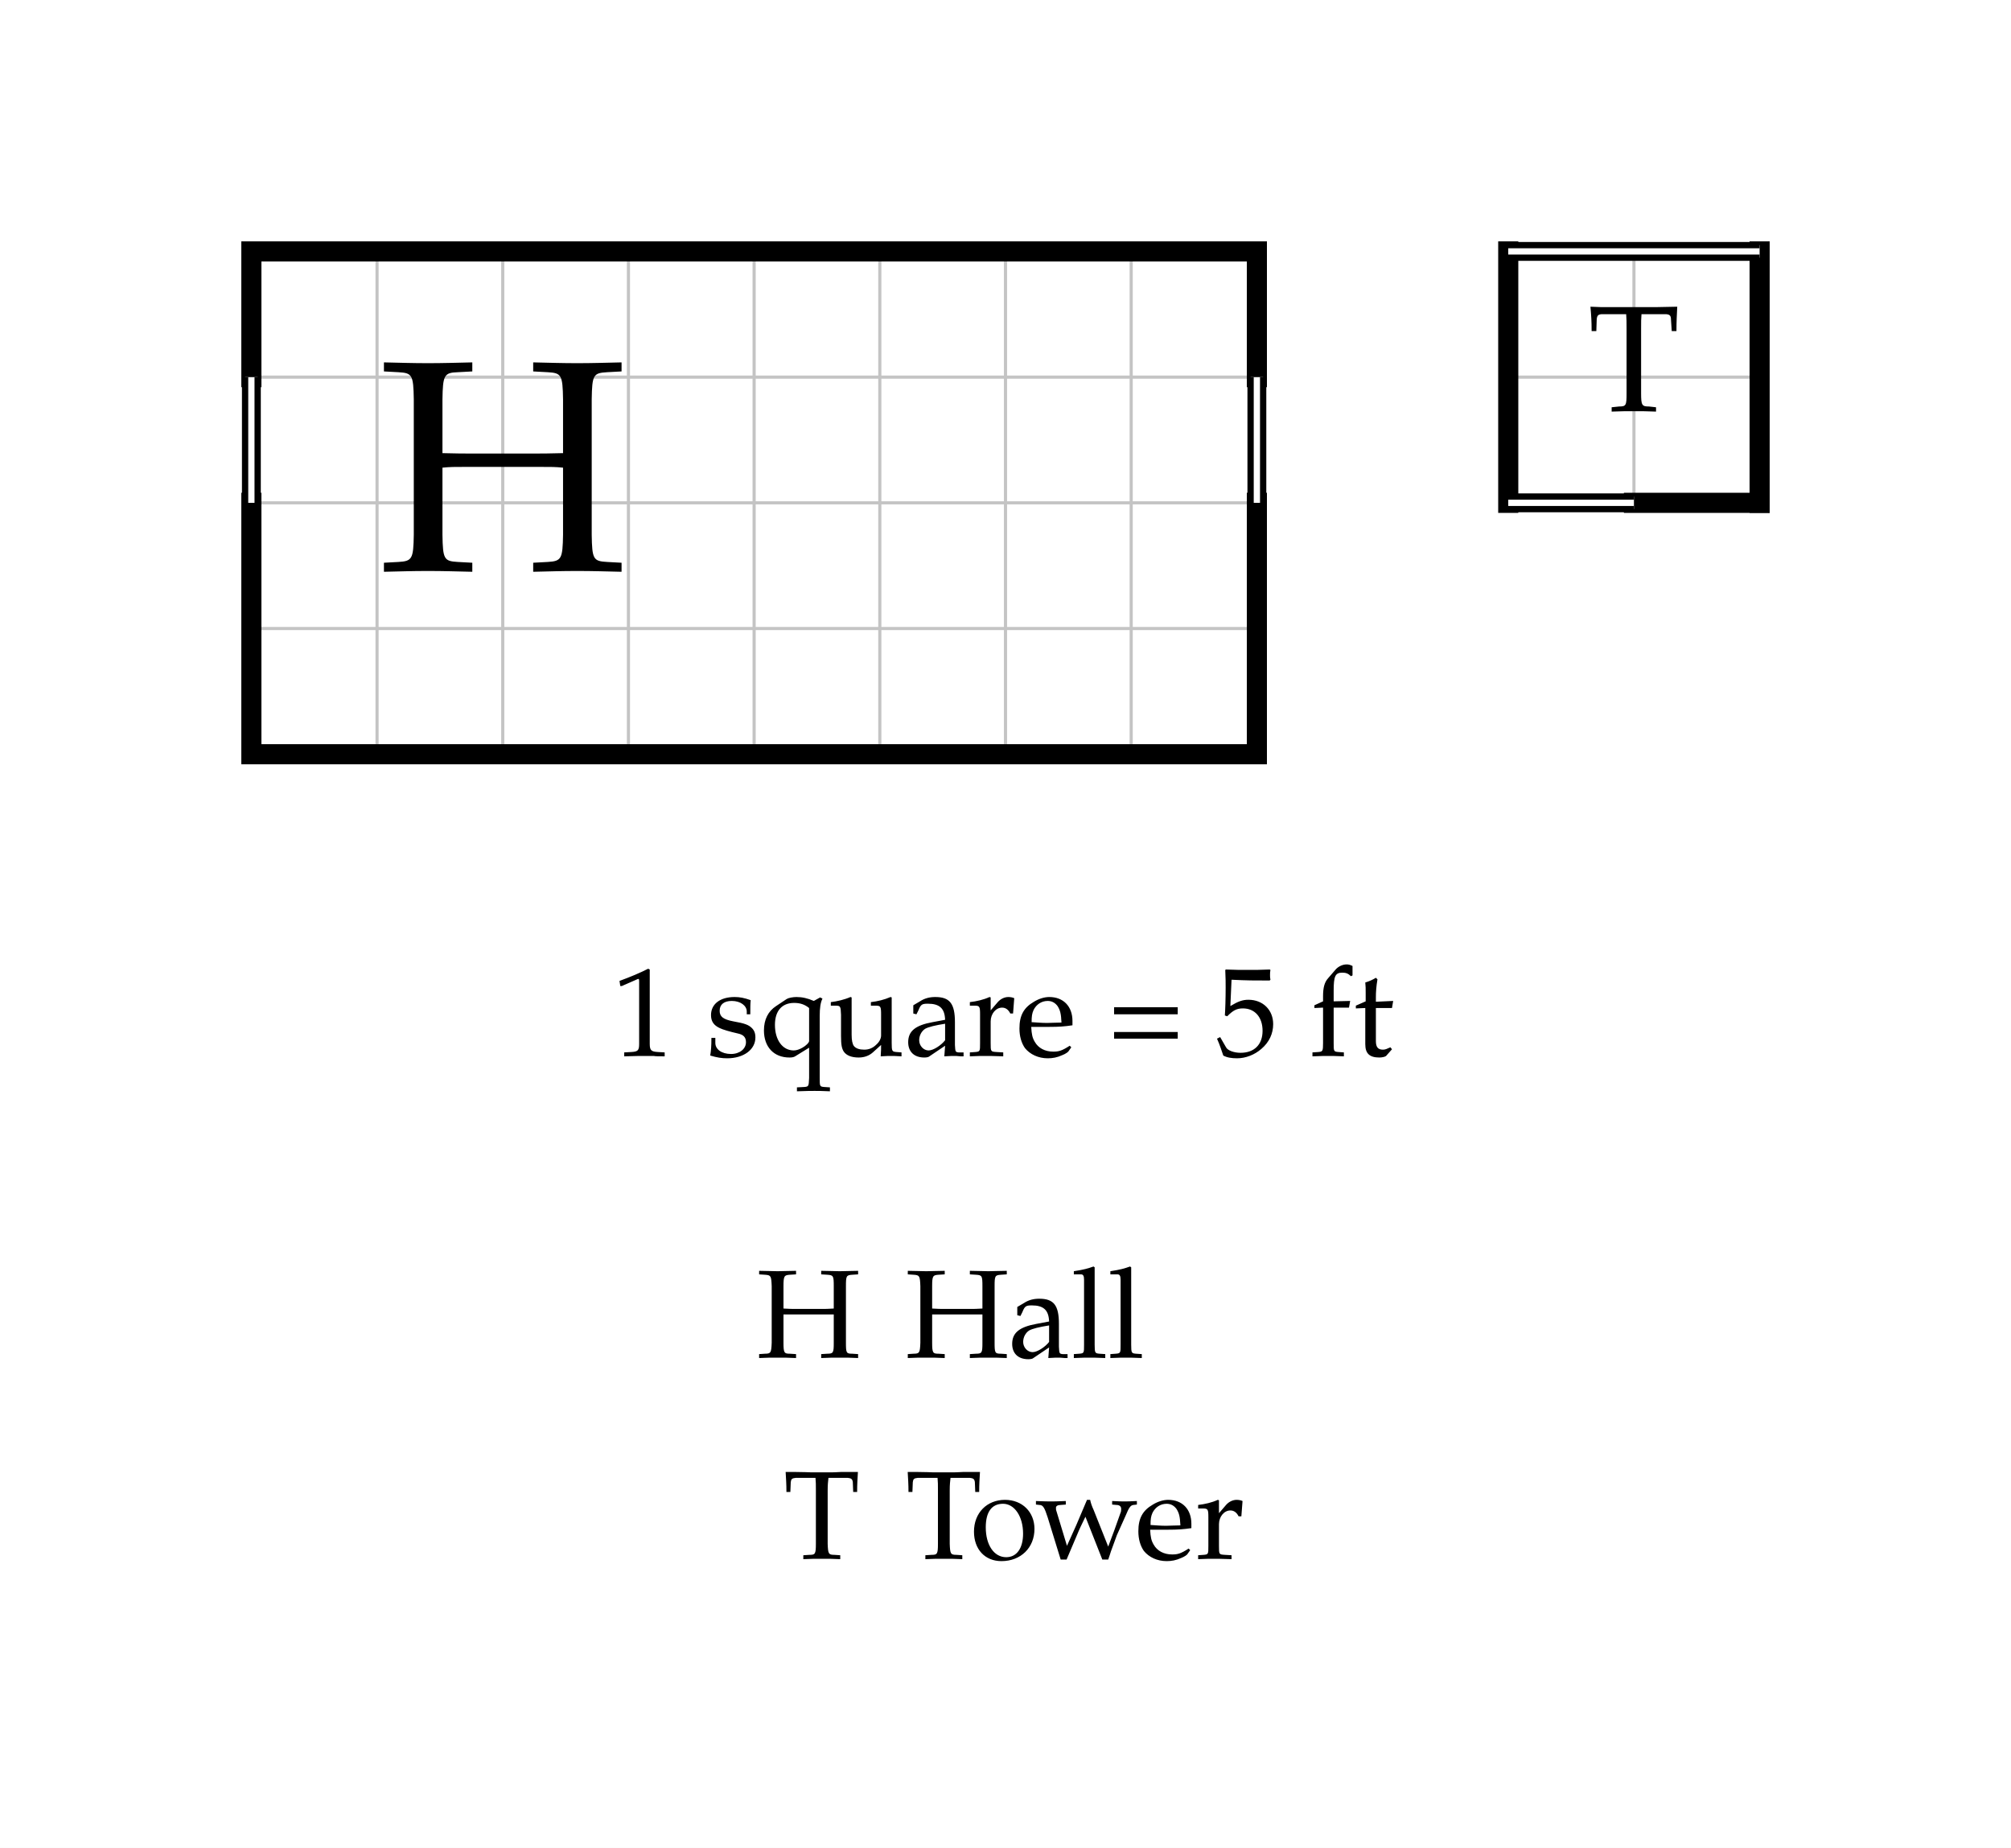
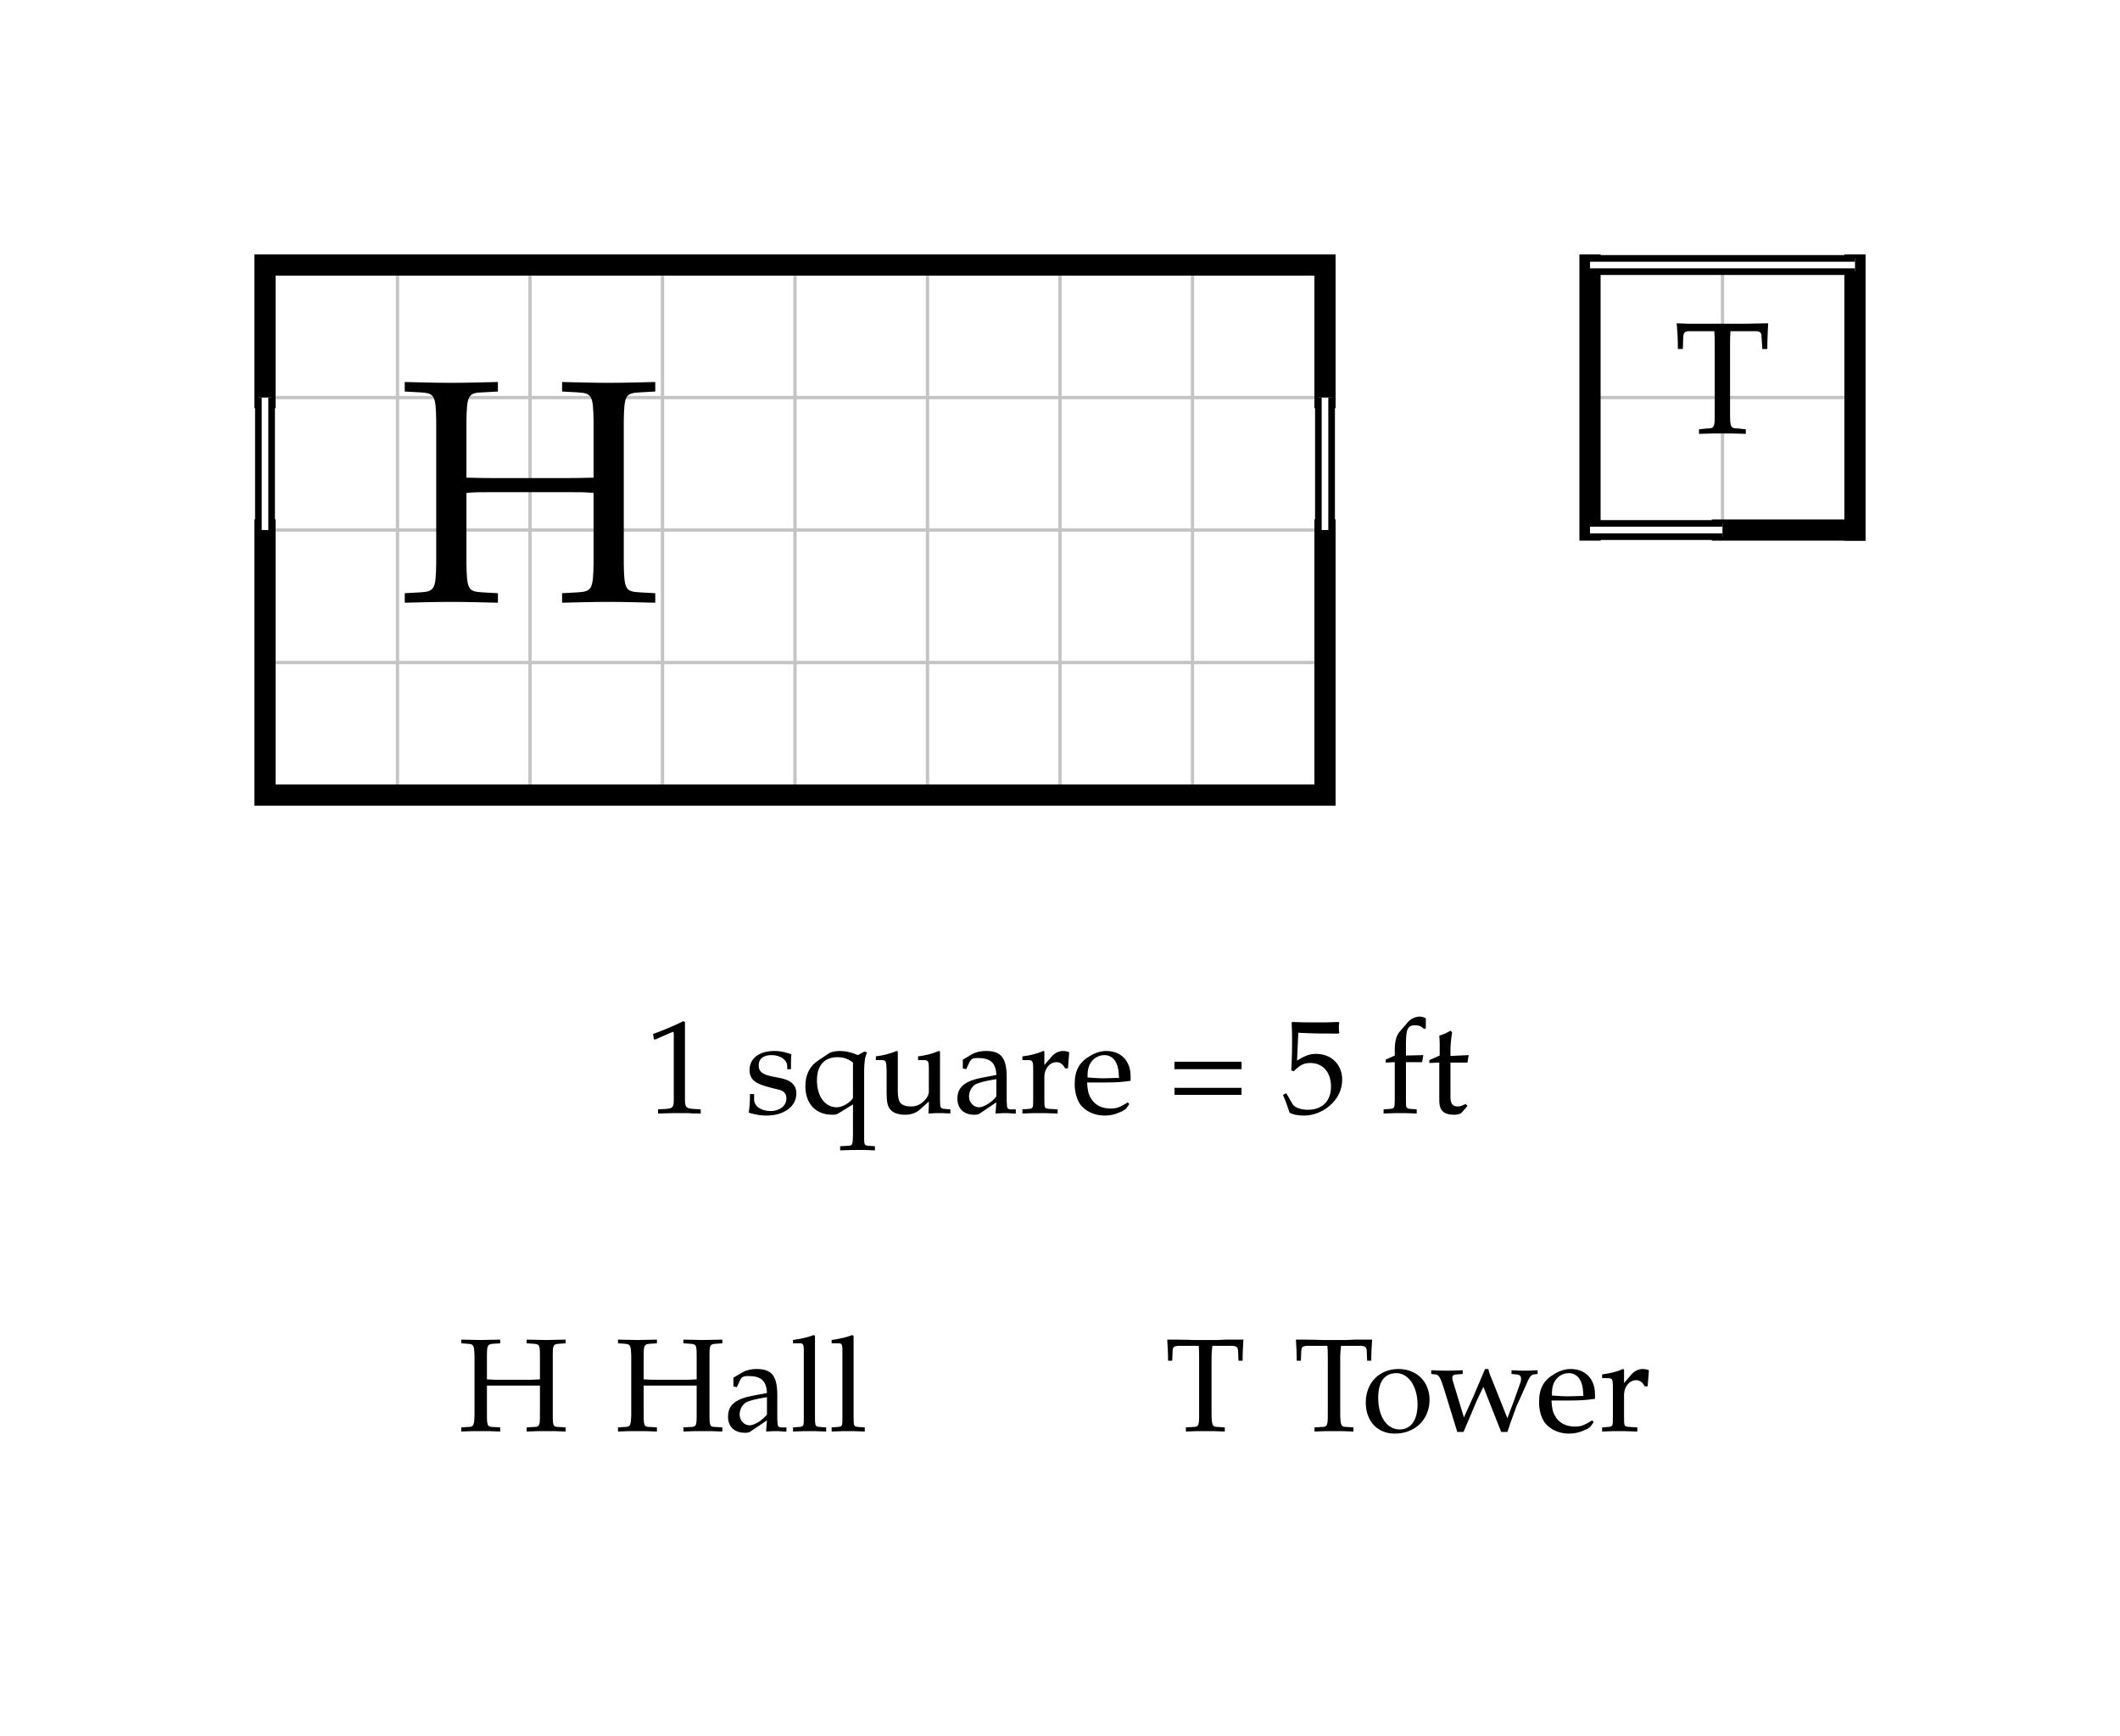
- <svg xmlns="http://www.w3.org/2000/svg" width="800" height="735" viewBox="-10 -10 80 73.5" font-family="Palatino, Georgia, Times New Roman, serif" font-weight="400" fill="black">
-   <rect x="-10" y="-10" width="80" height="73.5" fill="white" />
+ <svg xmlns="http://www.w3.org/2000/svg" width="800" height="655" viewBox="-10 -10 80 65.5" font-family="Palatino, Georgia, Times New Roman, serif" font-weight="400" fill="black">
+   <rect x="-10" y="-10" width="80" height="65.5" fill="white" />
  <defs>
    <clipPath id="plan-grid">
      <path d="M20 0h20v20h-20z M50 0h10v10h-10z M0 0h20v20h-20z" />
    </clipPath>
  </defs>
  <g class="grid" clip-path="url(#plan-grid)" stroke="#c4c4c4" stroke-width="0.125">
    <line x1="0" y1="0" x2="0" y2="20" />
    <line x1="5" y1="0" x2="5" y2="20" />
    <line x1="10" y1="0" x2="10" y2="20" />
    <line x1="15" y1="0" x2="15" y2="20" />
    <line x1="20" y1="0" x2="20" y2="20" />
    <line x1="25" y1="0" x2="25" y2="20" />
    <line x1="30" y1="0" x2="30" y2="20" />
    <line x1="35" y1="0" x2="35" y2="20" />
    <line x1="40" y1="0" x2="40" y2="20" />
    <line x1="45" y1="0" x2="45" y2="20" />
    <line x1="50" y1="0" x2="50" y2="20" />
    <line x1="55" y1="0" x2="55" y2="20" />
    <line x1="60" y1="0" x2="60" y2="20" />
    <line x1="0" y1="0" x2="60" y2="0" />
    <line x1="0" y1="5" x2="60" y2="5" />
    <line x1="0" y1="10" x2="60" y2="10" />
    <line x1="0" y1="15" x2="60" y2="15" />
    <line x1="0" y1="20" x2="60" y2="20" />
  </g>
  <line class="wall exterior" x1="0" y1="0" x2="0" y2="5" stroke="black" stroke-width="0.8" stroke-linecap="square" />
  <line class="wall exterior" x1="0" y1="0" x2="40" y2="0" stroke="black" stroke-width="0.8" stroke-linecap="square" />
  <line class="wall exterior" x1="0" y1="10" x2="0" y2="20" stroke="black" stroke-width="0.8" stroke-linecap="square" />
  <line class="wall exterior" x1="0" y1="20" x2="40" y2="20" stroke="black" stroke-width="0.8" stroke-linecap="square" />
  <line class="wall exterior" x1="40" y1="0" x2="40" y2="5" stroke="black" stroke-width="0.8" stroke-linecap="square" />
  <line class="wall exterior" x1="40" y1="10" x2="40" y2="20" stroke="black" stroke-width="0.8" stroke-linecap="square" />
  <line class="wall exterior" x1="50" y1="0" x2="50" y2="10" stroke="black" stroke-width="0.8" stroke-linecap="square" />
  <line class="wall exterior" x1="55" y1="10" x2="60" y2="10" stroke="black" stroke-width="0.8" stroke-linecap="square" />
  <line class="wall exterior" x1="60" y1="0" x2="60" y2="10" stroke="black" stroke-width="0.8" stroke-linecap="square" />
  <text data-room="tower" x="55" y="5" text-anchor="middle" dominant-baseline="central" font-size="6">T</text>
  <text data-block="hall" x="10" y="10" text-anchor="middle" dominant-baseline="central" font-size="12">H</text>
  <line class="window-fill" x1="0" y1="5" x2="0" y2="10" stroke="white" stroke-width="0.5" />
  <line class="window" x1="-0.25" y1="5" x2="-0.25" y2="10" stroke="black" stroke-width="0.25" />
  <line class="window" x1="0.25" y1="5" x2="0.25" y2="10" stroke="black" stroke-width="0.25" />
  <line class="window-fill" x1="40" y1="5" x2="40" y2="10" stroke="white" stroke-width="0.5" />
  <line class="window" x1="39.75" y1="5" x2="39.75" y2="10" stroke="black" stroke-width="0.25" />
  <line class="window" x1="40.25" y1="5" x2="40.25" y2="10" stroke="black" stroke-width="0.25" />
  <line class="window-fill" x1="50" y1="0" x2="60" y2="0" stroke="white" stroke-width="0.5" />
  <line class="window" x1="50" y1="-0.25" x2="60" y2="-0.25" stroke="black" stroke-width="0.25" />
  <line class="window" x1="50" y1="0.25" x2="60" y2="0.25" stroke="black" stroke-width="0.25" />
  <line class="window-fill" x1="50" y1="10" x2="55" y2="10" stroke="white" stroke-width="0.5" />
  <line class="window" x1="50" y1="9.75" x2="55" y2="9.75" stroke="black" stroke-width="0.25" />
  <line class="window" x1="50" y1="10.25" x2="55" y2="10.25" stroke="black" stroke-width="0.25" />
  <g class="scale" font-size="5">
    <text x="14.348" y="32">1 square = 5 ft</text>
  </g>
  <g class="key" font-size="5">
-     <text x="20.089" y="44">H</text>
-     <text x="26.002" y="44">Hall</text>
+     <text x="7.298" y="44">H</text>
+     <text x="13.211" y="44">Hall</text>
  </g>
  <g class="key" font-size="5">
-     <text x="21.161" y="52">T</text>
-     <text x="26.017" y="52">Tower</text>
+     <text x="33.952" y="44">T</text>
+     <text x="38.809" y="44">Tower</text>
  </g>
</svg>
